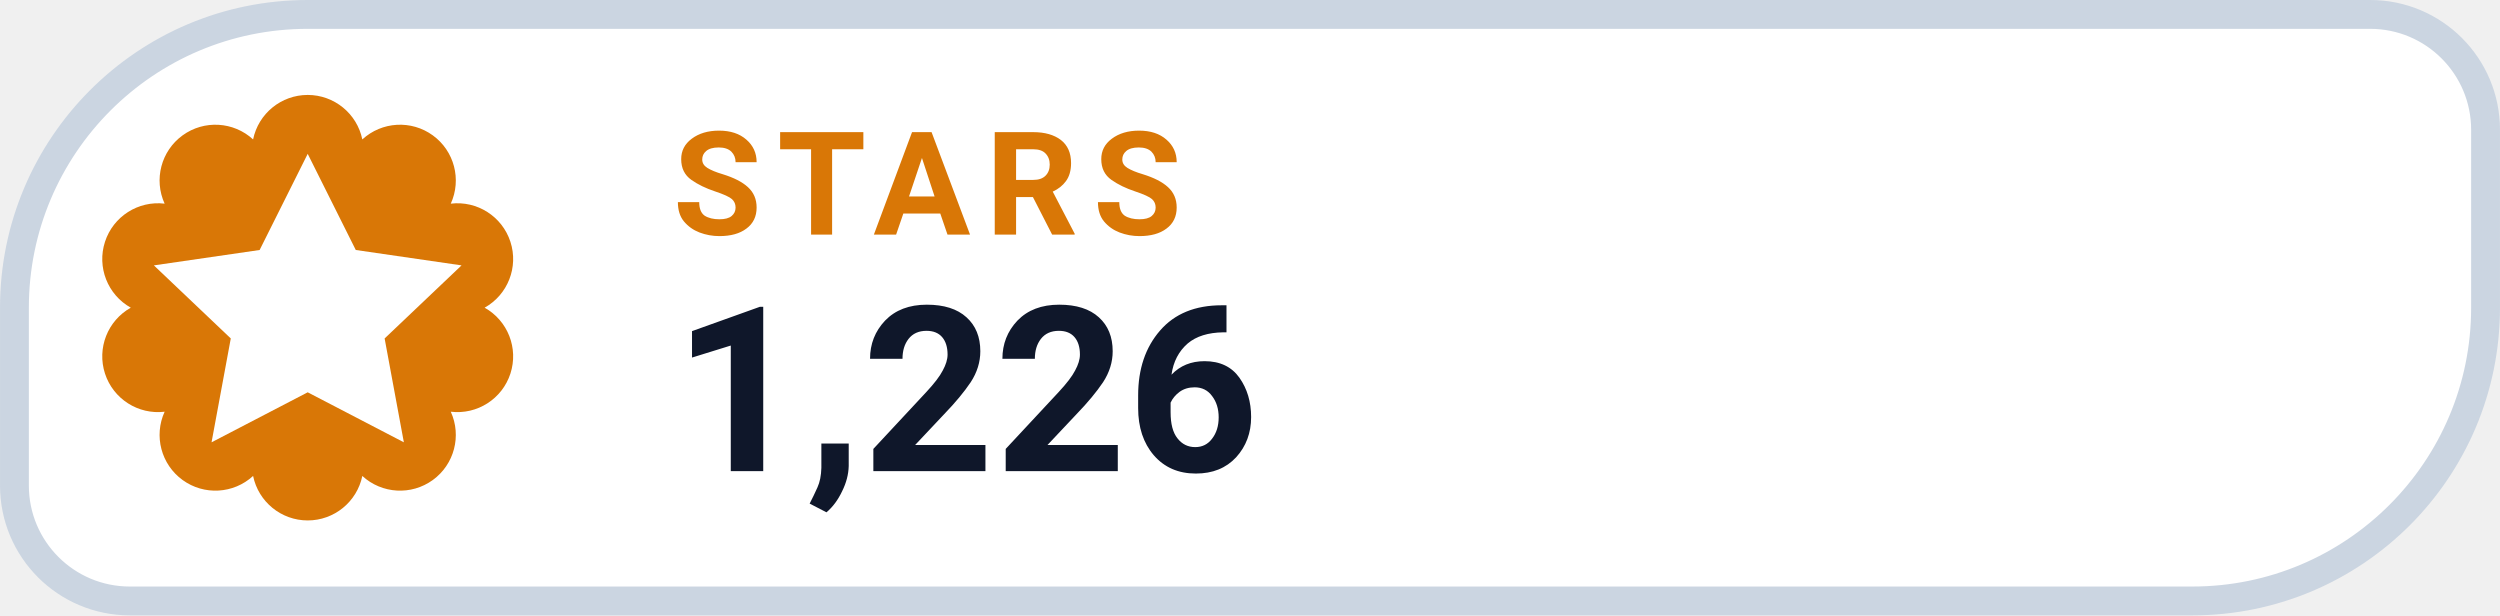
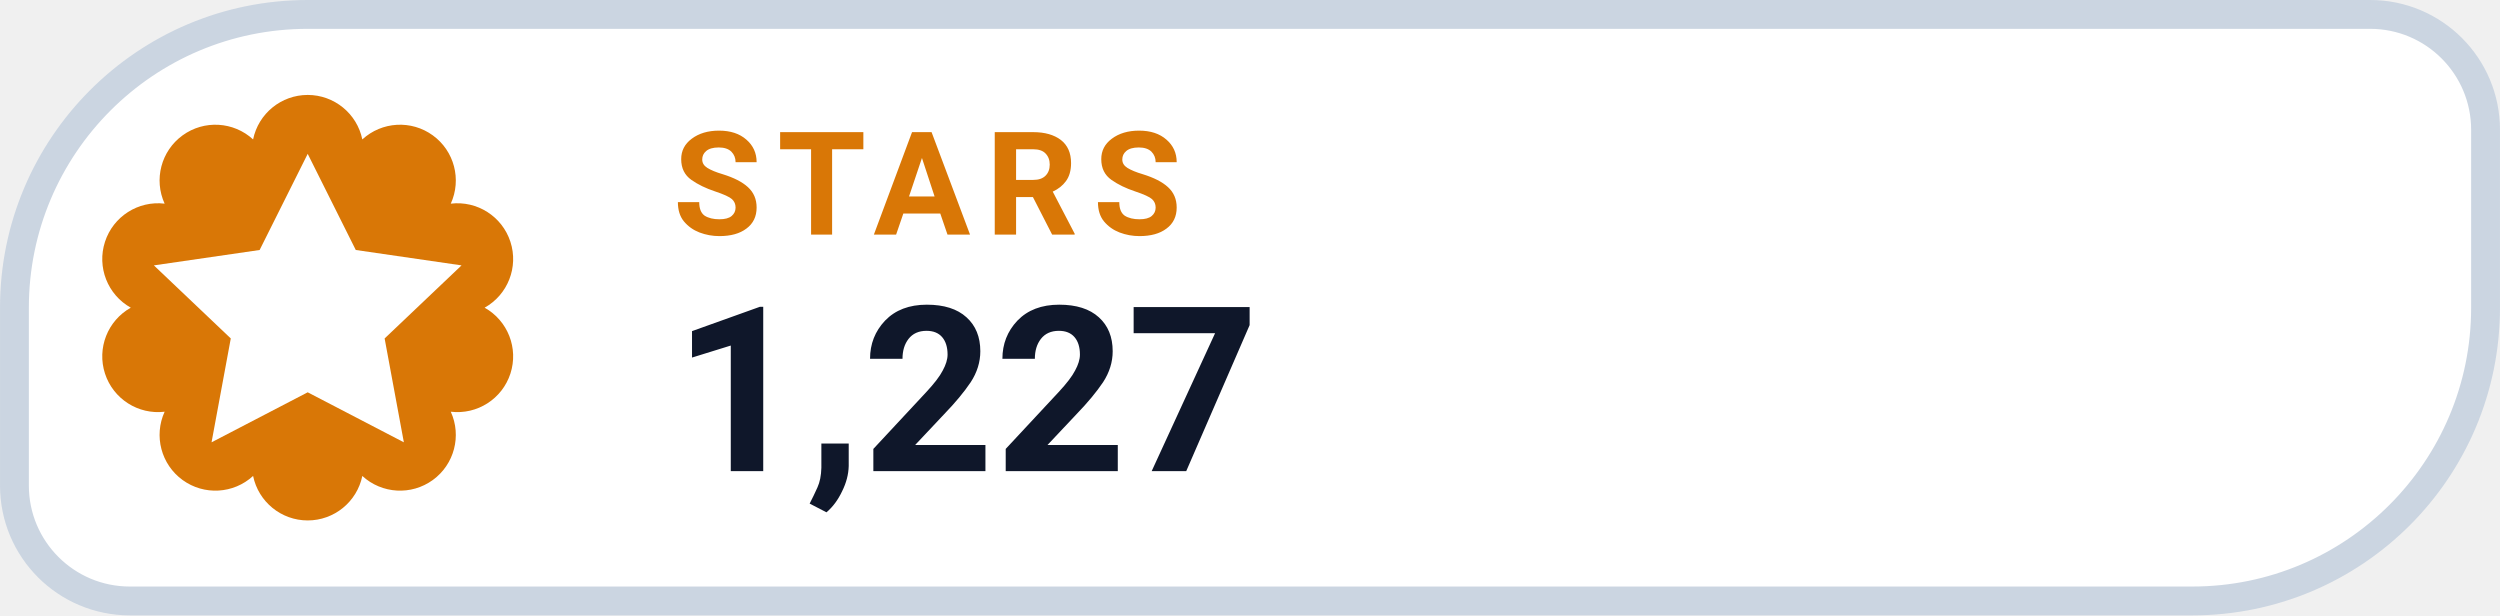
- <svg xmlns="http://www.w3.org/2000/svg" width="126" height="31.015" viewBox="0 0 130 32" role="img" aria-label="STARS 1,226">
+ <svg xmlns="http://www.w3.org/2000/svg" width="126" height="31.015" viewBox="0 0 130 32" role="img" aria-label="STARS 1,227">
  <path d="M 16.00 0.75 H 123.25 A 6.00 6.00 0 0 1 129.25 6.75 V 16.00 A 15.25 15.25 0 0 1 114.00 31.25 H 6.75 A 6.00 6.00 0 0 1 0.75 25.25 V 16.00 A 15.25 15.25 0 0 1 16.00 0.75 Z" fill="#FFFFFF" stroke="#CBD5E1" stroke-width="1.5" />
  <path d="M 13.16 7.25 A 2.90 2.90 0 0 1 18.84 7.25 A 2.90 2.90 0 0 1 23.44 10.59 A 2.90 2.90 0 0 1 25.20 16.00 A 2.90 2.90 0 0 1 23.44 21.41 A 2.90 2.90 0 0 1 18.84 24.75 A 2.90 2.90 0 0 1 13.16 24.75 A 2.90 2.90 0 0 1 8.56 21.41 A 2.90 2.90 0 0 1 6.80 16.00 A 2.90 2.90 0 0 1 8.56 10.59 A 2.90 2.90 0 0 1 13.16 7.25 Z" fill="#D97706" />
  <g transform="translate(16 16)" style="color:#FFFFFF;">
    <path d="M0 -8 l2.5 5 5.5 .8 -4 3.8 1 5.4 -5 -2.6 -5 2.6 1 -5.4 -4 -3.8 5.5 -.8 Z" fill="currentColor" />
  </g>
  <text x="35" y="12.2" fill="#D97706" font-family="-apple-system,BlinkMacSystemFont,'Segoe UI',Roboto,Helvetica,Arial,sans-serif" font-size="7.5" font-weight="700" letter-spacing=".8">STARS</text>
-   <text x="35" y="24.5" fill="#0F172A" font-family="-apple-system,BlinkMacSystemFont,'Segoe UI',Roboto,Helvetica,Arial,sans-serif" font-size="12" font-weight="750">1,226</text>
+   <text x="35" y="24.5" fill="#0F172A" font-family="-apple-system,BlinkMacSystemFont,'Segoe UI',Roboto,Helvetica,Arial,sans-serif" font-size="12" font-weight="750">1,227</text>
</svg>
